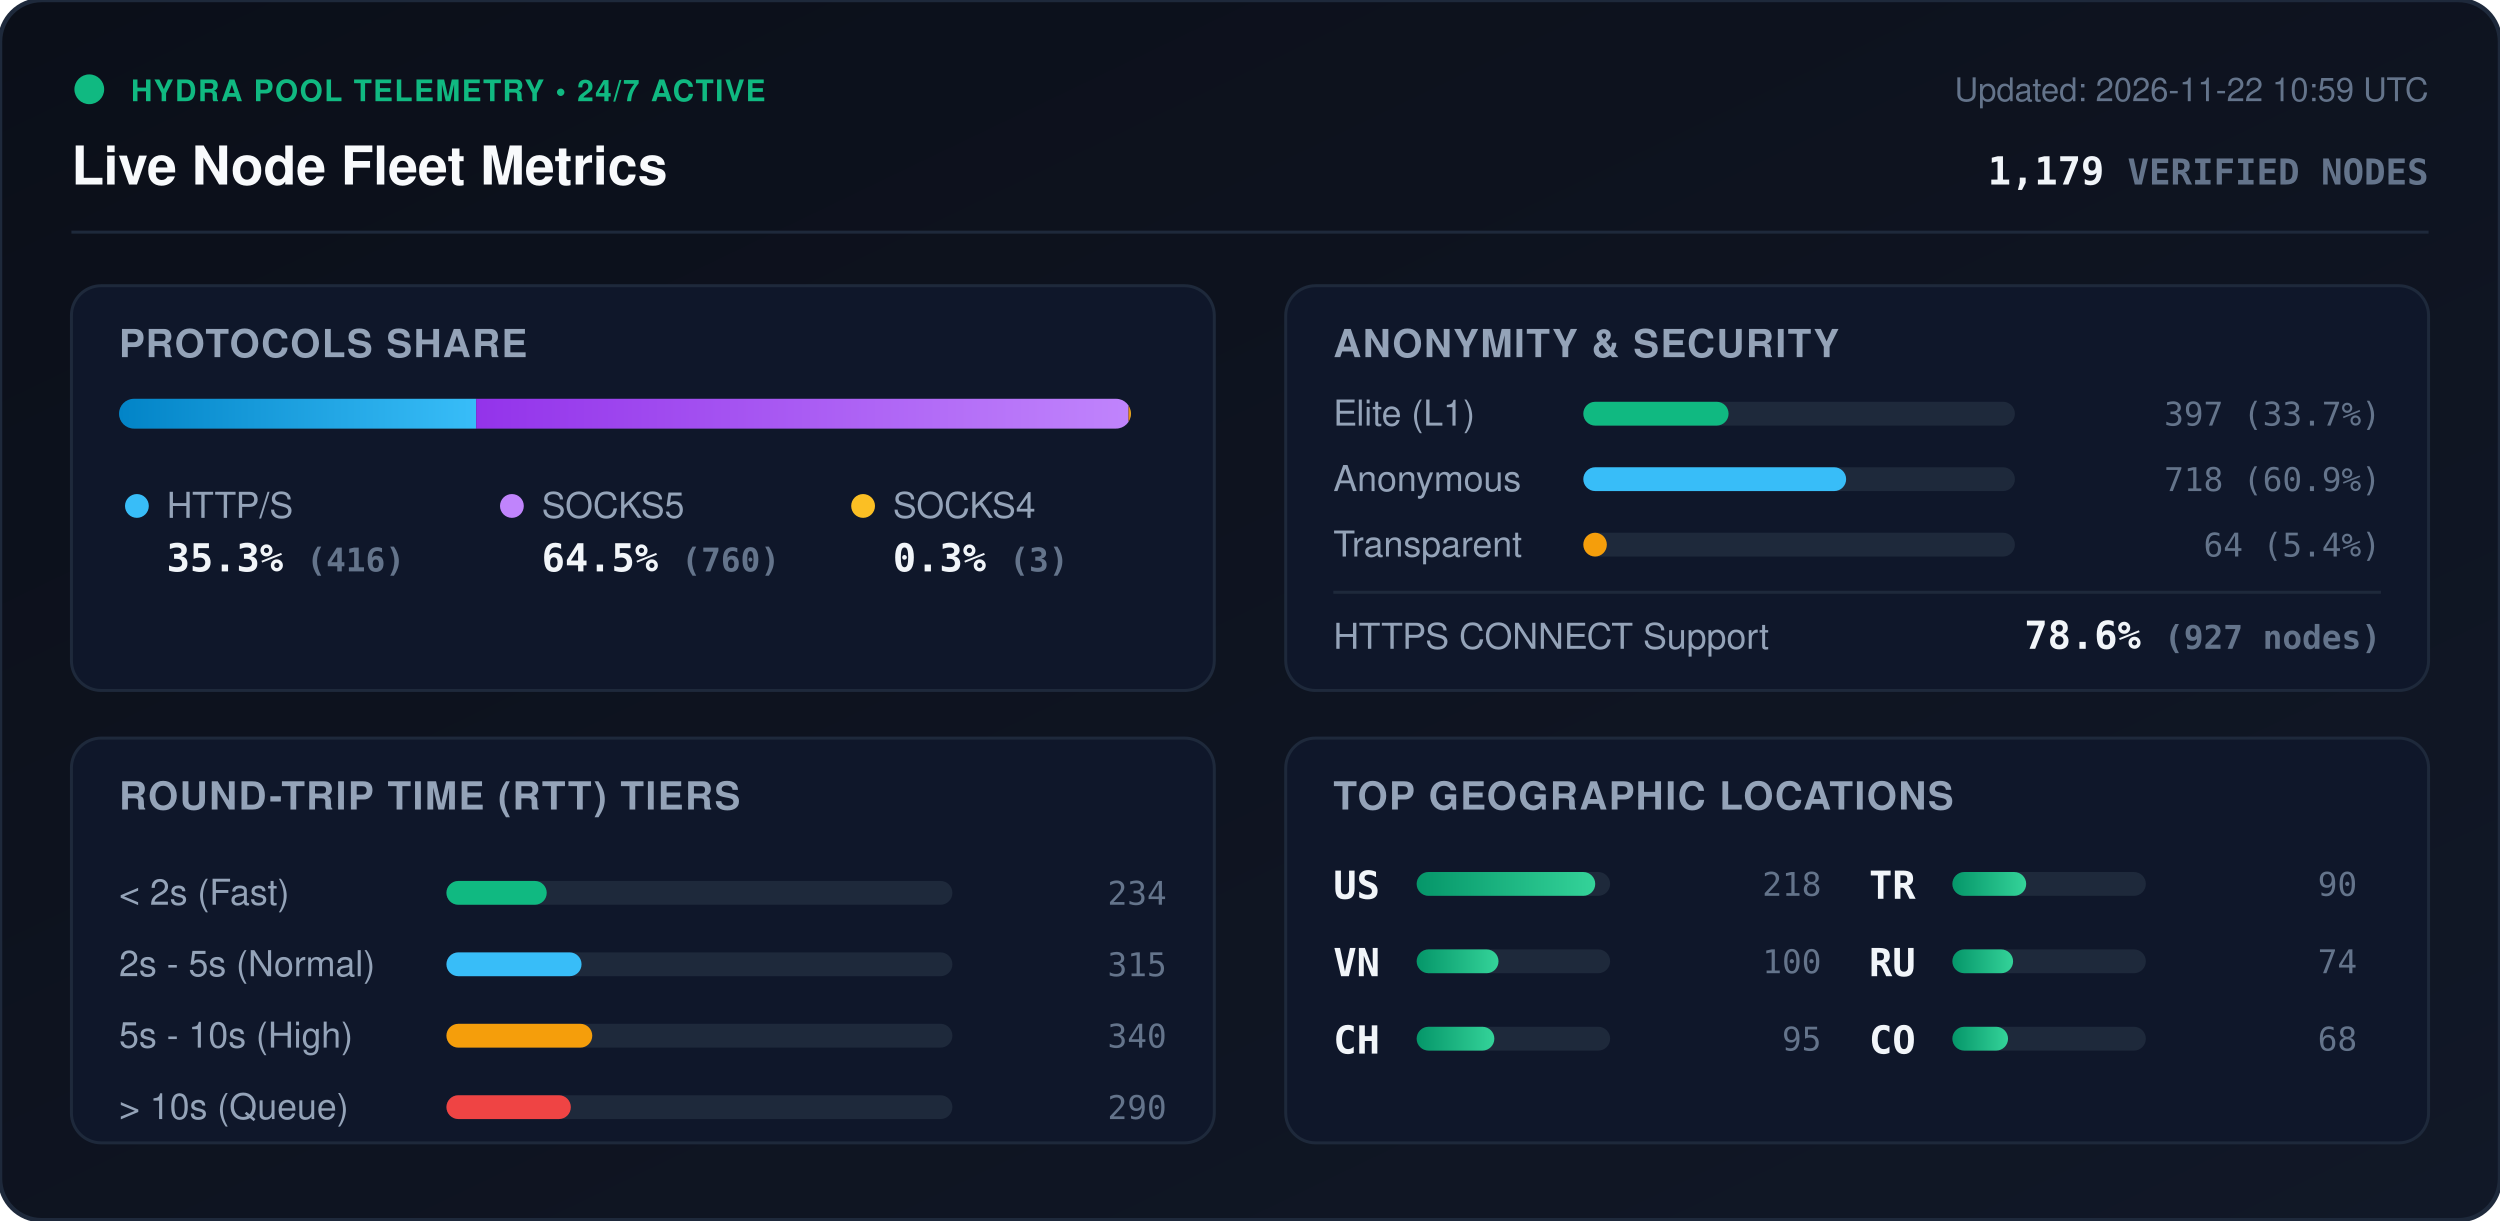
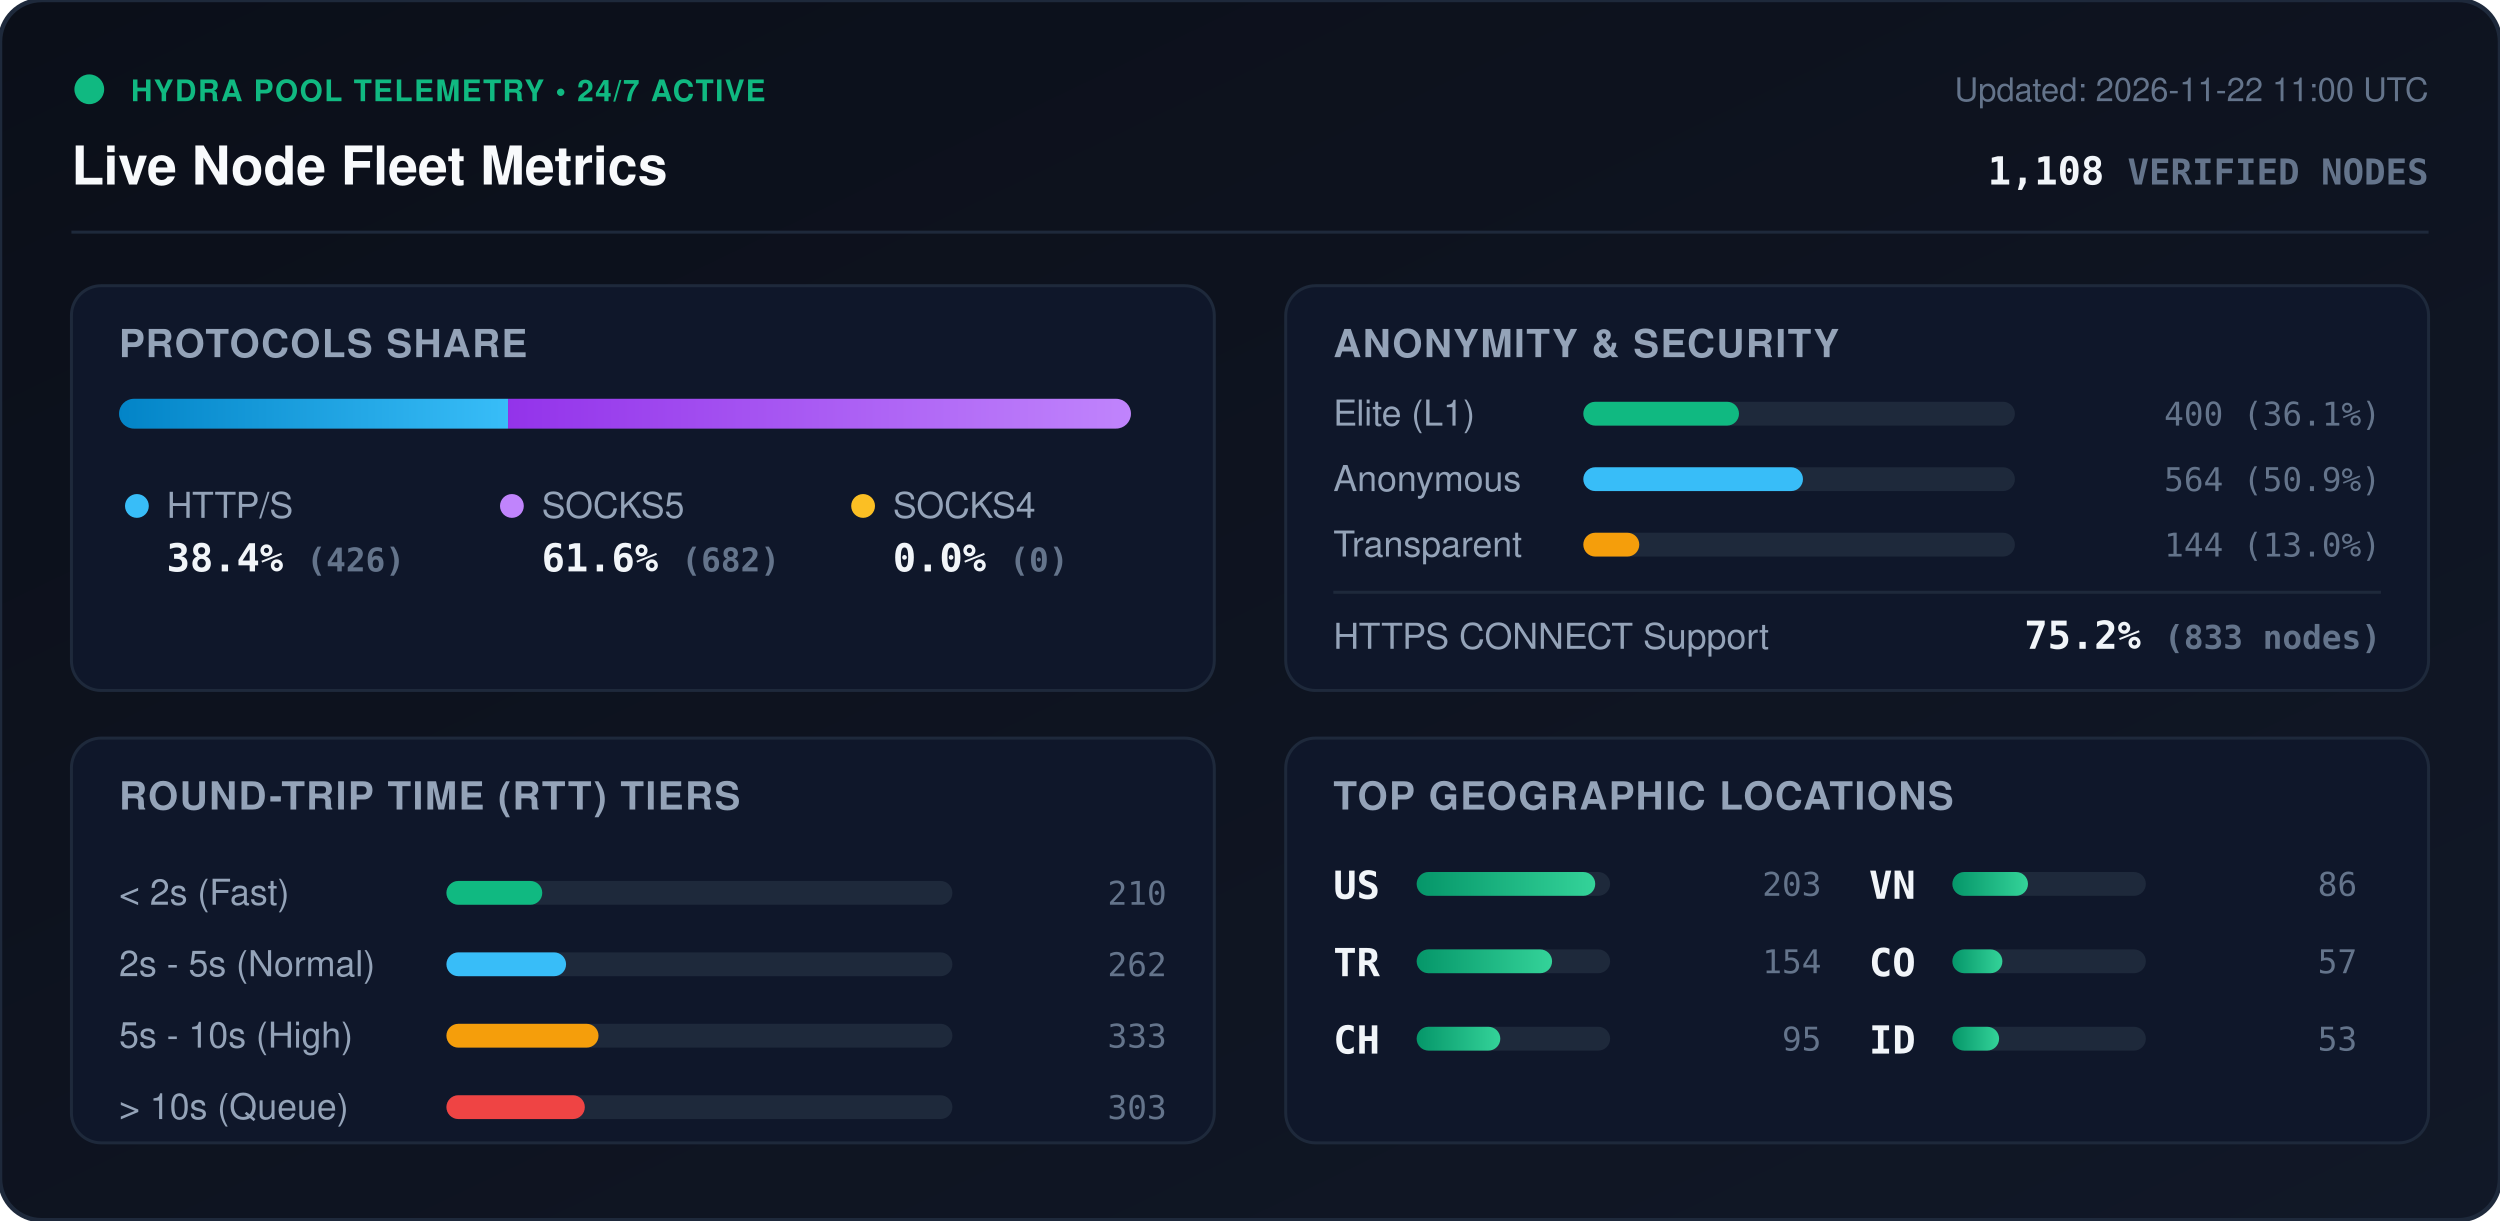
<svg xmlns="http://www.w3.org/2000/svg" viewBox="0 0 840 410" width="840" height="410" style="max-width: 100%; height: auto;">
  <defs>
    <linearGradient id="bg" x1="0%" y1="0%" x2="100%" y2="100%">
      <stop offset="0%" stop-color="#0b0f19" />
      <stop offset="100%" stop-color="#111827" />
    </linearGradient>
    <linearGradient id="bar-http" x1="0%" y1="0%" x2="100%" y2="0%">
      <stop offset="0%" stop-color="#0284c7" />
      <stop offset="100%" stop-color="#38bdf8" />
    </linearGradient>
    <linearGradient id="bar-socks5" x1="0%" y1="0%" x2="100%" y2="0%">
      <stop offset="0%" stop-color="#9333ea" />
      <stop offset="100%" stop-color="#c084fc" />
    </linearGradient>
    <linearGradient id="bar-socks4" x1="0%" y1="0%" x2="100%" y2="0%">
      <stop offset="0%" stop-color="#d97706" />
      <stop offset="100%" stop-color="#fbbf24" />
    </linearGradient>
    <linearGradient id="bar-green" x1="0%" y1="0%" x2="100%" y2="0%">
      <stop offset="0%" stop-color="#059669" />
      <stop offset="100%" stop-color="#34d399" />
    </linearGradient>
    <clipPath id="prog-track-clip">
      <rect width="340.0" height="10" rx="5" />
    </clipPath>
    <style>
      .title { font: 700 18px -apple-system, BlinkMacSystemFont, 'Segoe UI', Helvetica, Arial, sans-serif; fill: #f8fafc; }
      .sub { font: 500 11px -apple-system, BlinkMacSystemFont, 'Segoe UI', Helvetica, Arial, sans-serif; fill: #64748b; }
      .section-hdr { font: 600 13px -apple-system, BlinkMacSystemFont, 'Segoe UI', Helvetica, Arial, sans-serif; fill: #94a3b8; letter-spacing: 0.5px; }
      .metric-val { font: 700 13px -apple-system, BlinkMacSystemFont, 'Segoe UI', Helvetica, Arial, sans-serif; fill: #f1f5f9; }
      .metric-lbl { font: 500 12px -apple-system, BlinkMacSystemFont, 'Segoe UI', Helvetica, Arial, sans-serif; fill: #94a3b8; }
      .badge-txt { font: 700 10px -apple-system, BlinkMacSystemFont, 'Segoe UI', Helvetica, Arial, sans-serif; fill: #10b981; letter-spacing: 0.5px; }
      .mono { font-family: ui-monospace, SFMono-Regular, Menlo, Monaco, Consolas, monospace; }
      .pulse { animation: beacon 2s infinite ease-in-out; }
      @keyframes beacon { 0%, 100% { opacity: 1; } 50% { opacity: 0.35; } }
    </style>
  </defs>
  <rect width="840" height="410" rx="14" fill="url(#bg)" stroke="#1e293b" stroke-width="1.5" />
  <g transform="translate(24, 24)">
    <circle cx="6" cy="6" r="5" fill="#10b981" class="pulse" />
    <text x="20" y="10" class="badge-txt">HYDRA POOL TELEMETRY • 24/7 ACTIVE</text>
    <text x="0" y="38" class="title">Live Node Fleet Metrics</text>
-     <text x="792" y="10" text-anchor="end" class="sub">Updated: 2026-11-22 10:59 UTC</text>
-     <text x="792" y="38" text-anchor="end" class="metric-val mono" fill="#38bdf8">1,179 <tspan font-size="12" fill="#64748b">VERIFIED NODES</tspan>
+     <text x="792" y="10" text-anchor="end" class="sub">Updated: 2026-11-22 11:00 UTC</text>
+     <text x="792" y="38" text-anchor="end" class="metric-val mono" fill="#38bdf8">1,108 <tspan font-size="12" fill="#64748b">VERIFIED NODES</tspan>
    </text>
  </g>
  <line x1="24" y1="78" x2="816" y2="78" stroke="#1e293b" stroke-width="1" />
  <g transform="translate(24, 96)">
    <rect width="384" height="136" rx="10" fill="#0f172a" stroke="#1e293b" />
    <text x="16" y="24" class="section-hdr">PROTOCOLS SHARE</text>
    <g transform="translate(16, 38)">
      <rect width="340.0" height="10" rx="5" fill="#1e293b" />
      <g clip-path="url(#prog-track-clip)">
-         <rect x="0" width="120.0" height="10" fill="url(#bar-http)" />
-         <rect x="120.0" width="219.2" height="10" fill="url(#bar-socks5)" />
-         <rect x="339.2" width="0.9" height="10" fill="url(#bar-socks4)" />
+         <rect x="0" width="130.7" height="10" fill="url(#bar-http)" />
+         <rect x="130.7" width="209.3" height="10" fill="url(#bar-socks5)" />
+         <rect x="340.0" width="0.0" height="10" fill="url(#bar-socks4)" />
      </g>
    </g>
    <g transform="translate(16, 68)">
      <circle cx="6" cy="6" r="4" fill="#38bdf8" />
      <text x="16" y="10" class="metric-lbl">HTTP/S</text>
-       <text x="16" y="28" class="metric-val mono">35.3% <tspan font-size="11" fill="#64748b">(416)</tspan>
+       <text x="16" y="28" class="metric-val mono">38.4% <tspan font-size="11" fill="#64748b">(426)</tspan>
      </text>
      <circle cx="132" cy="6" r="4" fill="#c084fc" />
      <text x="142" y="10" class="metric-lbl">SOCKS5</text>
-       <text x="142" y="28" class="metric-val mono">64.5% <tspan font-size="11" fill="#64748b">(760)</tspan>
+       <text x="142" y="28" class="metric-val mono">61.6% <tspan font-size="11" fill="#64748b">(682)</tspan>
      </text>
      <circle cx="250" cy="6" r="4" fill="#fbbf24" />
      <text x="260" y="10" class="metric-lbl">SOCKS4</text>
-       <text x="260" y="28" class="metric-val mono">0.3% <tspan font-size="11" fill="#64748b">(3)</tspan>
+       <text x="260" y="28" class="metric-val mono">0.0% <tspan font-size="11" fill="#64748b">(0)</tspan>
      </text>
    </g>
  </g>
  <g transform="translate(432, 96)">
    <rect width="384" height="136" rx="10" fill="#0f172a" stroke="#1e293b" />
    <text x="16" y="24" class="section-hdr">ANONYMITY &amp; SECURITY</text>
    <text x="16" y="47" class="metric-lbl">Elite (L1)</text>
    <rect x="100" y="39" width="145.0" height="8" rx="4" fill="#1e293b" />
-     <rect x="100" y="39" width="48.8" height="8" rx="4" fill="#10b981" />
-     <text x="368" y="47" text-anchor="end" class="mono sub" fill="#e2e8f0">397 (33.7%)</text>
+     <rect x="100" y="39" width="52.3" height="8" rx="4" fill="#10b981" />
+     <text x="368" y="47" text-anchor="end" class="mono sub" fill="#e2e8f0">400 (36.1%)</text>
    <text x="16" y="69" class="metric-lbl">Anonymous</text>
    <rect x="100" y="61" width="145.0" height="8" rx="4" fill="#1e293b" />
-     <rect x="100" y="61" width="88.3" height="8" rx="4" fill="#38bdf8" />
-     <text x="368" y="69" text-anchor="end" class="mono sub" fill="#e2e8f0">718 (60.9%)</text>
+     <rect x="100" y="61" width="73.8" height="8" rx="4" fill="#38bdf8" />
+     <text x="368" y="69" text-anchor="end" class="mono sub" fill="#e2e8f0">564 (50.9%)</text>
    <text x="16" y="91" class="metric-lbl">Transparent</text>
    <rect x="100" y="83" width="145.0" height="8" rx="4" fill="#1e293b" />
-     <rect x="100" y="83" width="7.9" height="8" rx="4" fill="#f59e0b" />
-     <text x="368" y="91" text-anchor="end" class="mono sub" fill="#e2e8f0">64 (5.4%)</text>
+     <rect x="100" y="83" width="18.8" height="8" rx="4" fill="#f59e0b" />
+     <text x="368" y="91" text-anchor="end" class="mono sub" fill="#e2e8f0">144 (13.0%)</text>
    <line x1="16" y1="103" x2="368" y2="103" stroke="#1e293b" stroke-width="1" />
    <text x="16" y="122" class="metric-lbl">HTTPS CONNECT Support</text>
-     <text x="368" y="122" text-anchor="end" class="metric-val mono" fill="#34d399">78.6% <tspan font-size="11" fill="#64748b">(927 nodes)</tspan>
+     <text x="368" y="122" text-anchor="end" class="metric-val mono" fill="#34d399">75.2% <tspan font-size="11" fill="#64748b">(833 nodes)</tspan>
    </text>
  </g>
  <g transform="translate(24, 248)">
    <rect width="384" height="136" rx="10" fill="#0f172a" stroke="#1e293b" />
    <text x="16" y="24" class="section-hdr">ROUND-TRIP TIME (RTT) TIERS</text>
    <g transform="translate(16, 42)">
      <text x="0" y="14" class="metric-lbl">&lt; 2s (Fast)</text>
      <rect x="110" y="6" width="170" height="8" rx="4" fill="#1e293b" />
-       <rect x="110" y="6" width="33.7" height="8" rx="4" fill="#10b981" />
-       <text x="352" y="14" text-anchor="end" class="mono sub">234</text>
+       <rect x="110" y="6" width="32.2" height="8" rx="4" fill="#10b981" />
+       <text x="352" y="14" text-anchor="end" class="mono sub">210</text>
      <text x="0" y="38" class="metric-lbl">2s - 5s (Normal)</text>
      <rect x="110" y="30" width="170" height="8" rx="4" fill="#1e293b" />
-       <rect x="110" y="30" width="45.4" height="8" rx="4" fill="#38bdf8" />
-       <text x="352" y="38" text-anchor="end" class="mono sub">315</text>
+       <rect x="110" y="30" width="40.2" height="8" rx="4" fill="#38bdf8" />
+       <text x="352" y="38" text-anchor="end" class="mono sub">262</text>
      <text x="0" y="62" class="metric-lbl">5s - 10s (High)</text>
      <rect x="110" y="54" width="170" height="8" rx="4" fill="#1e293b" />
-       <rect x="110" y="54" width="49.0" height="8" rx="4" fill="#f59e0b" />
-       <text x="352" y="62" text-anchor="end" class="mono sub">340</text>
+       <rect x="110" y="54" width="51.1" height="8" rx="4" fill="#f59e0b" />
+       <text x="352" y="62" text-anchor="end" class="mono sub">333</text>
      <text x="0" y="86" class="metric-lbl">&gt; 10s (Queue)</text>
      <rect x="110" y="78" width="170" height="8" rx="4" fill="#1e293b" />
-       <rect x="110" y="78" width="41.8" height="8" rx="4" fill="#ef4444" />
-       <text x="352" y="86" text-anchor="end" class="mono sub">290</text>
+       <rect x="110" y="78" width="46.5" height="8" rx="4" fill="#ef4444" />
+       <text x="352" y="86" text-anchor="end" class="mono sub">303</text>
    </g>
  </g>
  <g transform="translate(432, 248)">
    <rect width="384" height="136" rx="10" fill="#0f172a" stroke="#1e293b" />
    <text x="16" y="24" class="section-hdr">TOP GEOGRAPHIC LOCATIONS</text>
    <g transform="translate(16, 42)">
      <g transform="translate(0, 0)">
        <text x="0" y="12" class="mono metric-val" font-size="12">US</text>
        <rect x="28" y="3" width="65" height="8" rx="4" fill="#1e293b" />
        <rect x="28" y="3" width="60.0" height="8" rx="4" fill="url(#bar-green)" />
-         <text x="164" y="11" text-anchor="end" class="mono sub">218</text>
+         <text x="164" y="11" text-anchor="end" class="mono sub">203</text>
      </g>
      <g transform="translate(0, 26)">
-         <text x="0" y="12" class="mono metric-val" font-size="12">VN</text>
+         <text x="0" y="12" class="mono metric-val" font-size="12">TR</text>
        <rect x="28" y="3" width="65" height="8" rx="4" fill="#1e293b" />
-         <rect x="28" y="3" width="27.5" height="8" rx="4" fill="url(#bar-green)" />
-         <text x="164" y="11" text-anchor="end" class="mono sub">100</text>
+         <rect x="28" y="3" width="45.5" height="8" rx="4" fill="url(#bar-green)" />
+         <text x="164" y="11" text-anchor="end" class="mono sub">154</text>
      </g>
      <g transform="translate(0, 52)">
        <text x="0" y="12" class="mono metric-val" font-size="12">CH</text>
        <rect x="28" y="3" width="65" height="8" rx="4" fill="#1e293b" />
-         <rect x="28" y="3" width="26.1" height="8" rx="4" fill="url(#bar-green)" />
+         <rect x="28" y="3" width="28.1" height="8" rx="4" fill="url(#bar-green)" />
        <text x="164" y="11" text-anchor="end" class="mono sub">95</text>
      </g>
      <g transform="translate(180, 0)">
-         <text x="0" y="12" class="mono metric-val" font-size="12">TR</text>
+         <text x="0" y="12" class="mono metric-val" font-size="12">VN</text>
        <rect x="28" y="3" width="65" height="8" rx="4" fill="#1e293b" />
-         <rect x="28" y="3" width="24.8" height="8" rx="4" fill="url(#bar-green)" />
-         <text x="164" y="11" text-anchor="end" class="mono sub">90</text>
+         <rect x="28" y="3" width="25.4" height="8" rx="4" fill="url(#bar-green)" />
+         <text x="164" y="11" text-anchor="end" class="mono sub">86</text>
      </g>
      <g transform="translate(180, 26)">
-         <text x="0" y="12" class="mono metric-val" font-size="12">RU</text>
+         <text x="0" y="12" class="mono metric-val" font-size="12">CO</text>
        <rect x="28" y="3" width="65" height="8" rx="4" fill="#1e293b" />
-         <rect x="28" y="3" width="20.4" height="8" rx="4" fill="url(#bar-green)" />
-         <text x="164" y="11" text-anchor="end" class="mono sub">74</text>
+         <rect x="28" y="3" width="16.8" height="8" rx="4" fill="url(#bar-green)" />
+         <text x="164" y="11" text-anchor="end" class="mono sub">57</text>
      </g>
      <g transform="translate(180, 52)">
-         <text x="0" y="12" class="mono metric-val" font-size="12">CO</text>
+         <text x="0" y="12" class="mono metric-val" font-size="12">ID</text>
        <rect x="28" y="3" width="65" height="8" rx="4" fill="#1e293b" />
-         <rect x="28" y="3" width="18.7" height="8" rx="4" fill="url(#bar-green)" />
-         <text x="164" y="11" text-anchor="end" class="mono sub">68</text>
+         <rect x="28" y="3" width="15.7" height="8" rx="4" fill="url(#bar-green)" />
+         <text x="164" y="11" text-anchor="end" class="mono sub">53</text>
      </g>
    </g>
  </g>
</svg>
